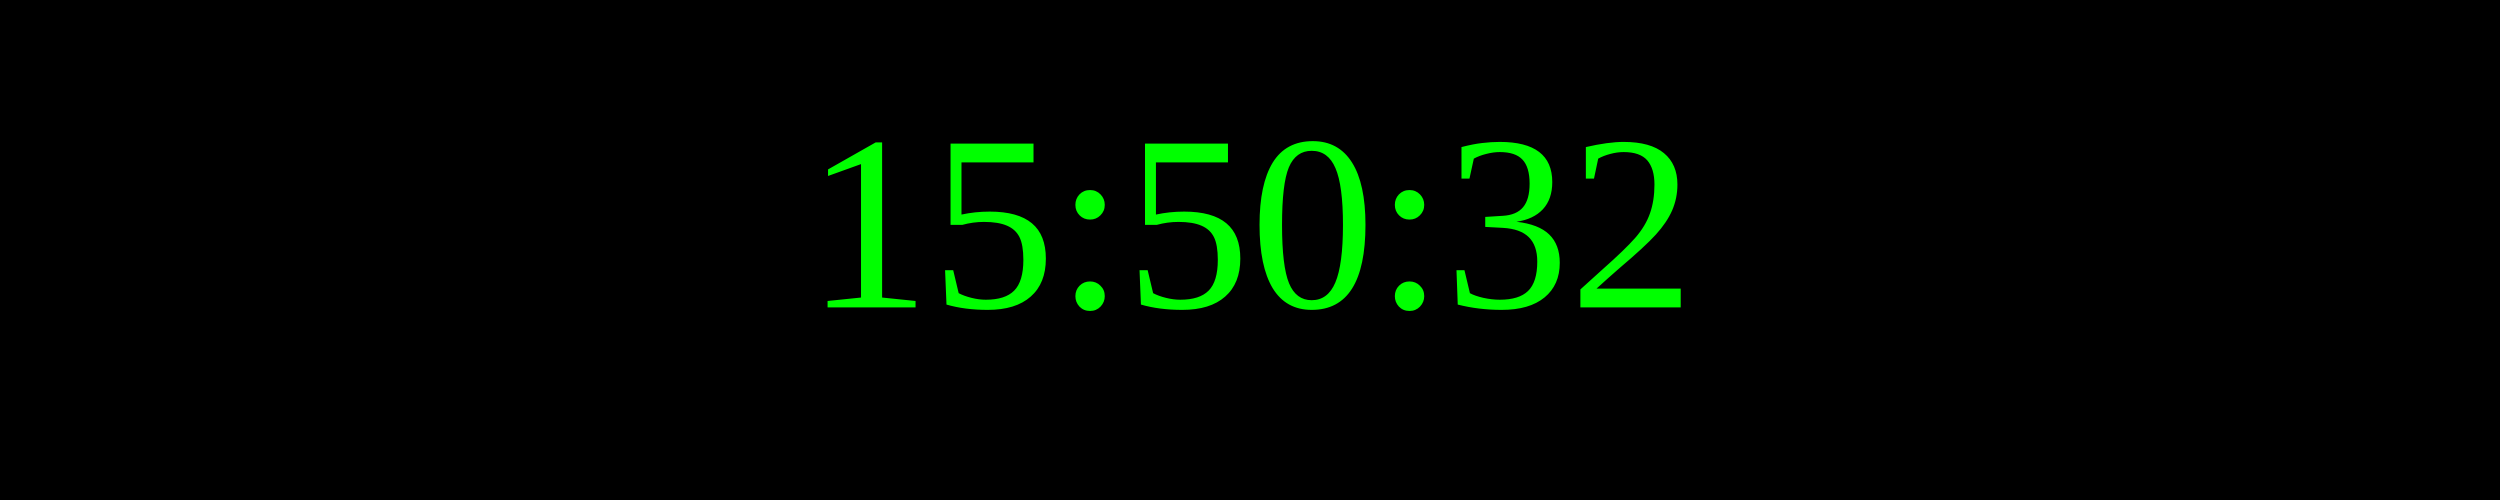
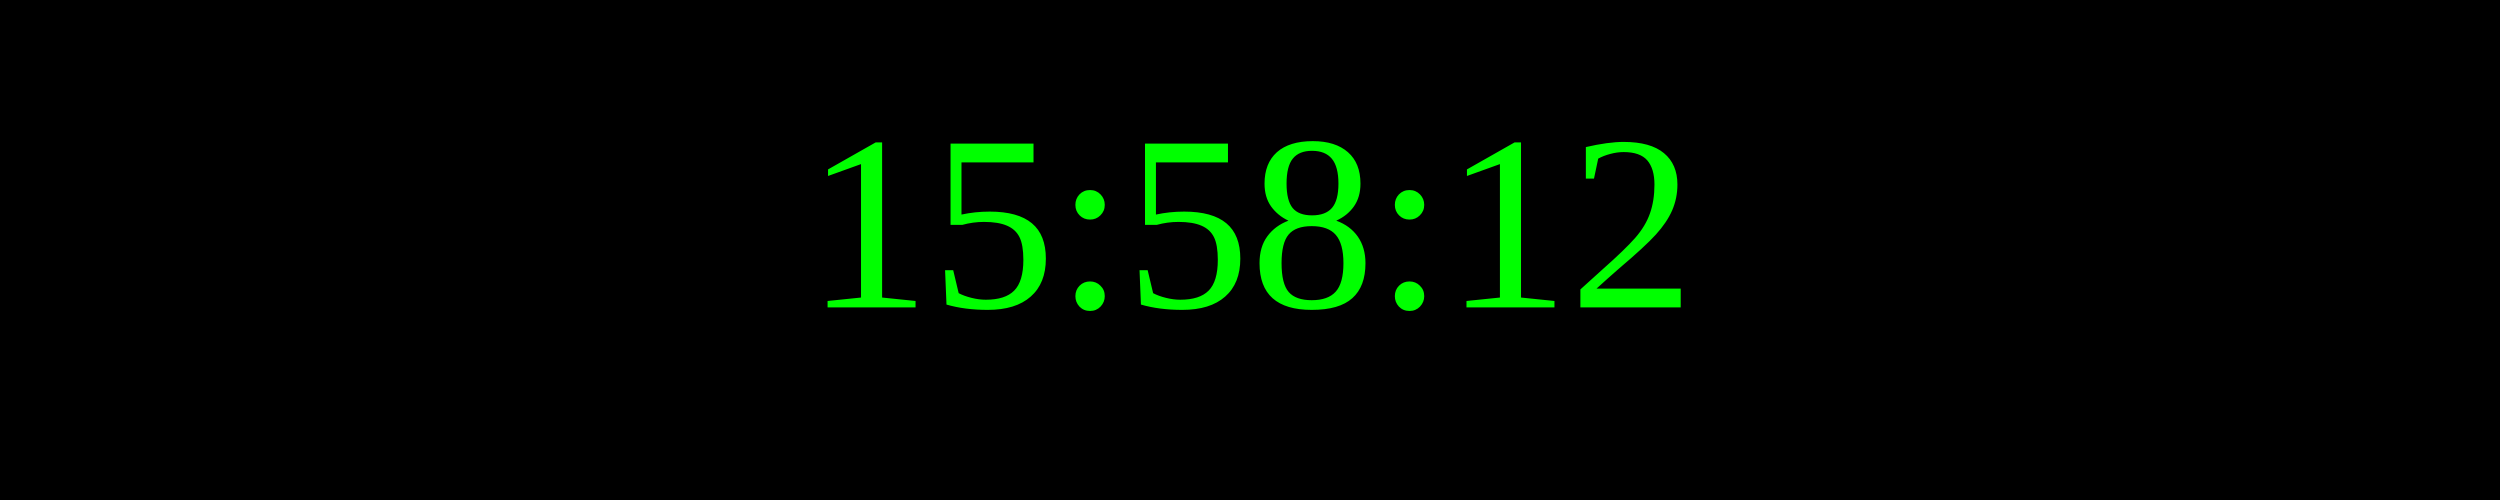
<svg xmlns="http://www.w3.org/2000/svg" width="250" height="50">
  <rect width="100%" height="100%" fill="black" />
  <text x="50%" y="50%" font-size="25" fill="lime" text-anchor="middle" dominant-baseline="middle">
- 15:50:32
+ 15:58:12
</text>
</svg>
